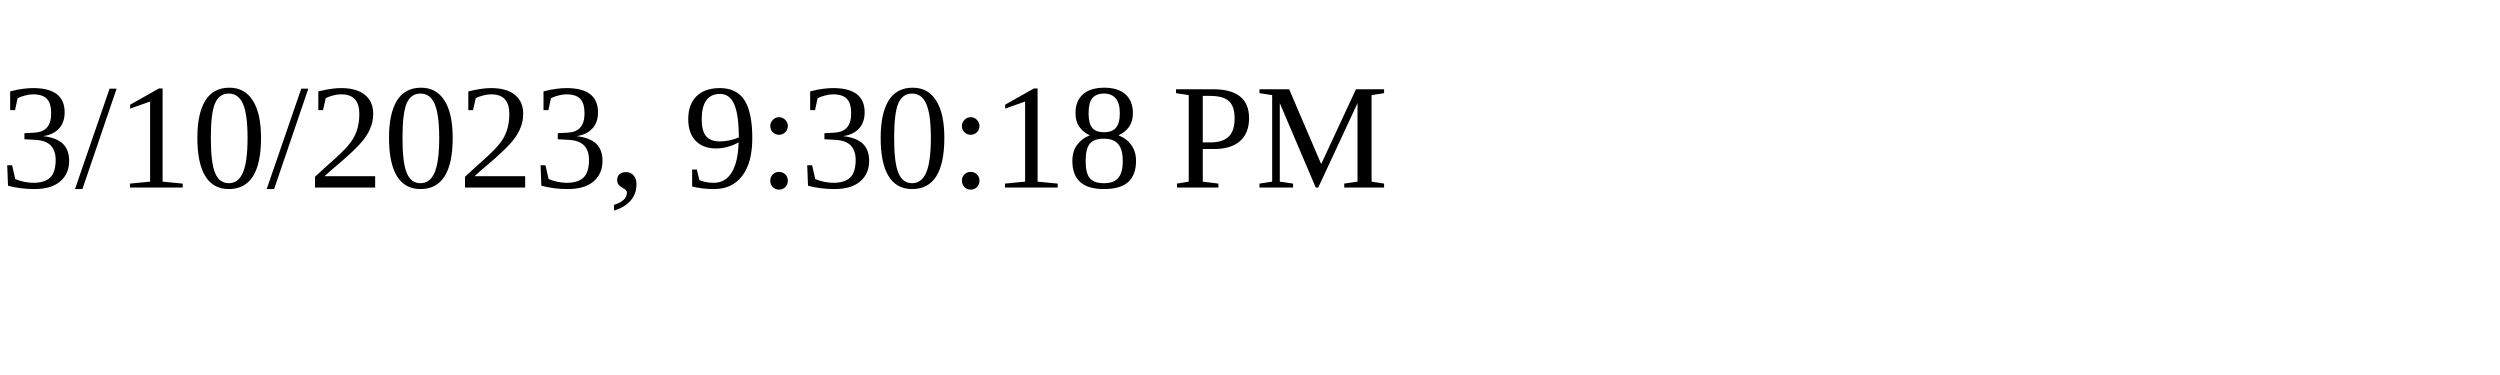
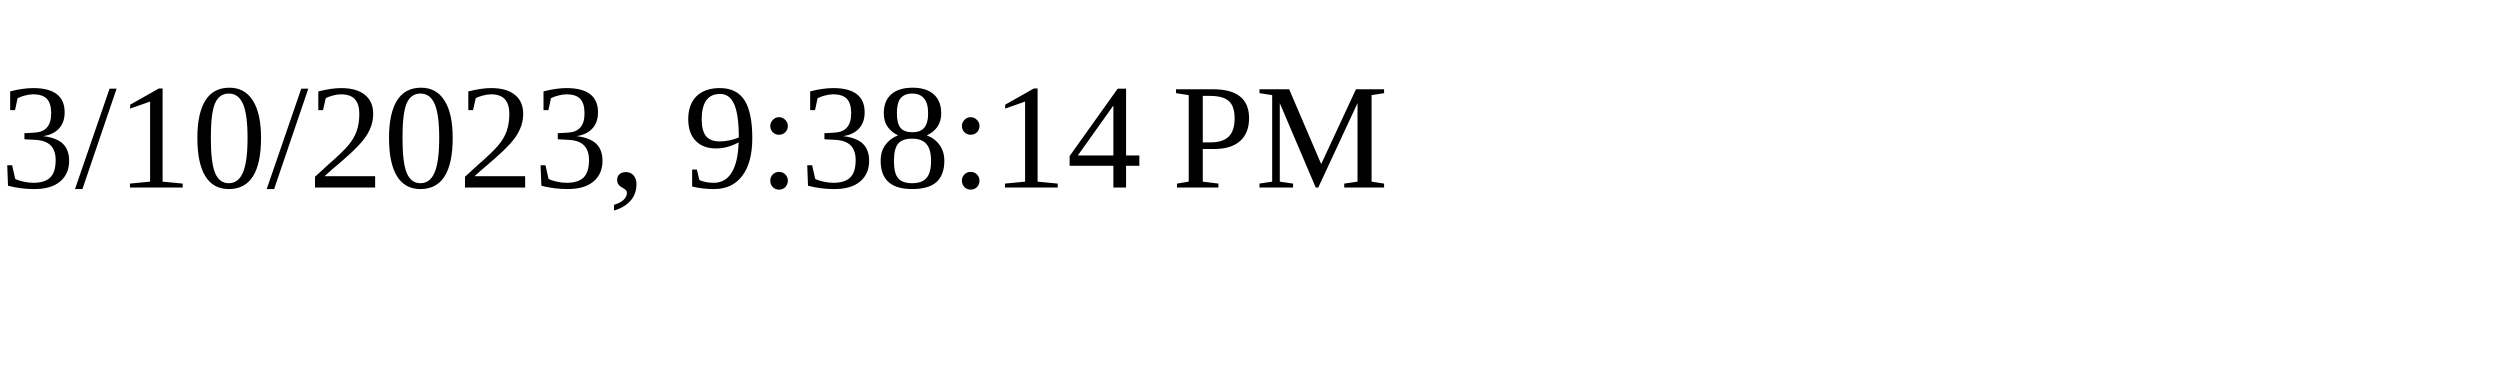
<svg xmlns="http://www.w3.org/2000/svg" height="30" width="200">
-   <text x="0" y="15">3/10/2023, 9:30:18 PM</text>
+   <text x="0" y="15">3/10/2023, 9:38:14 PM</text>
</svg>
